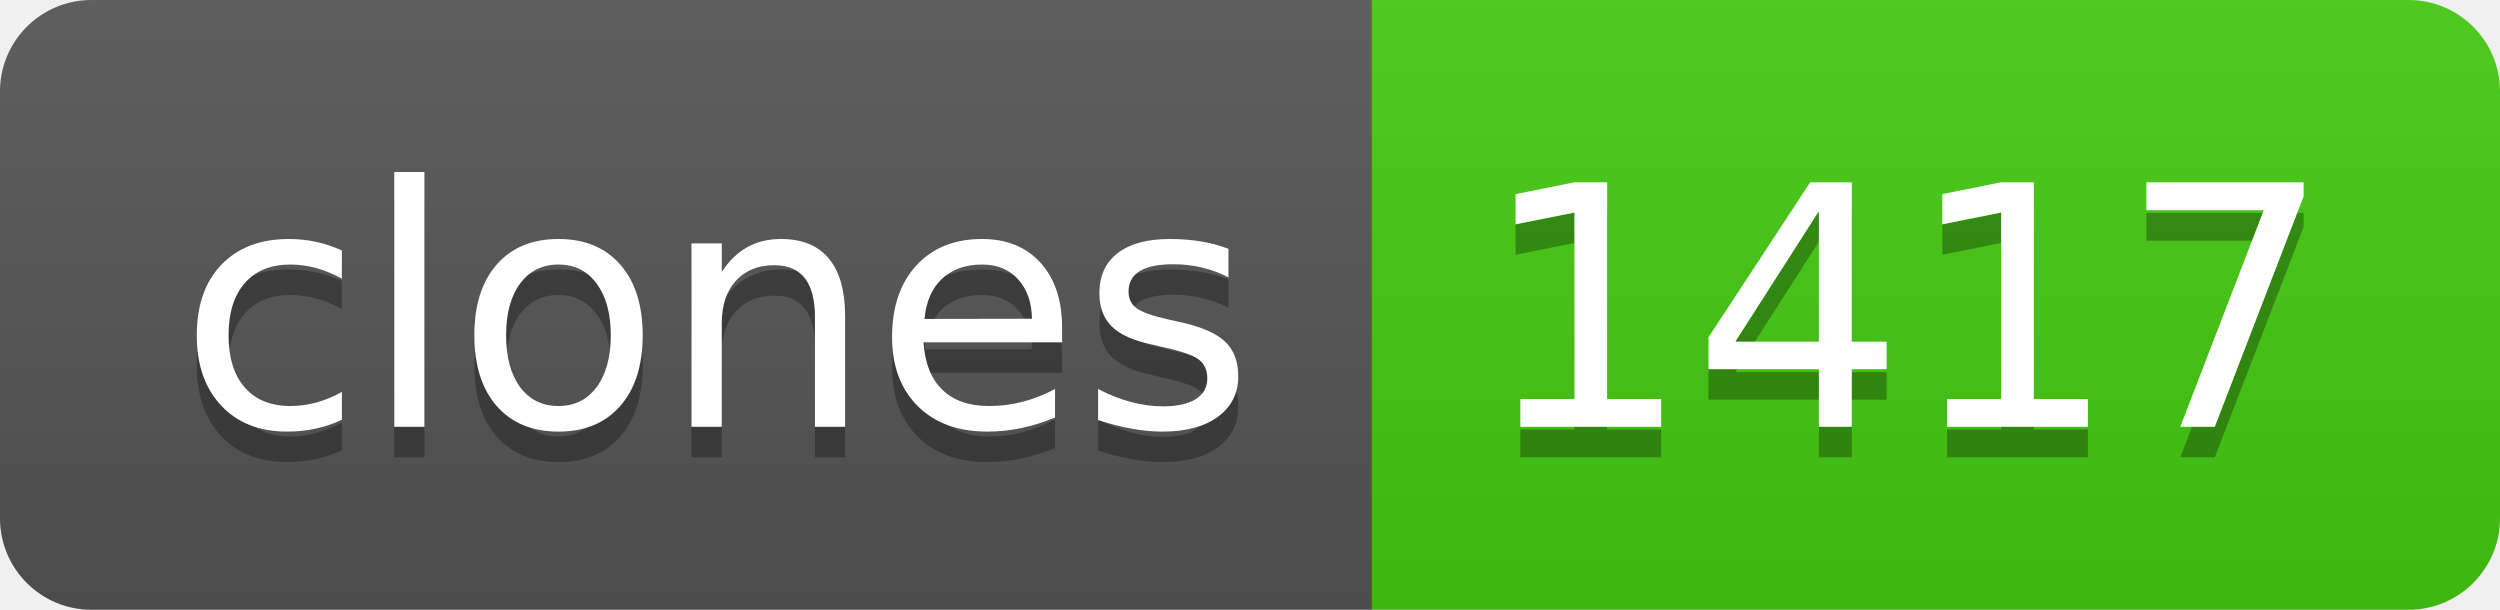
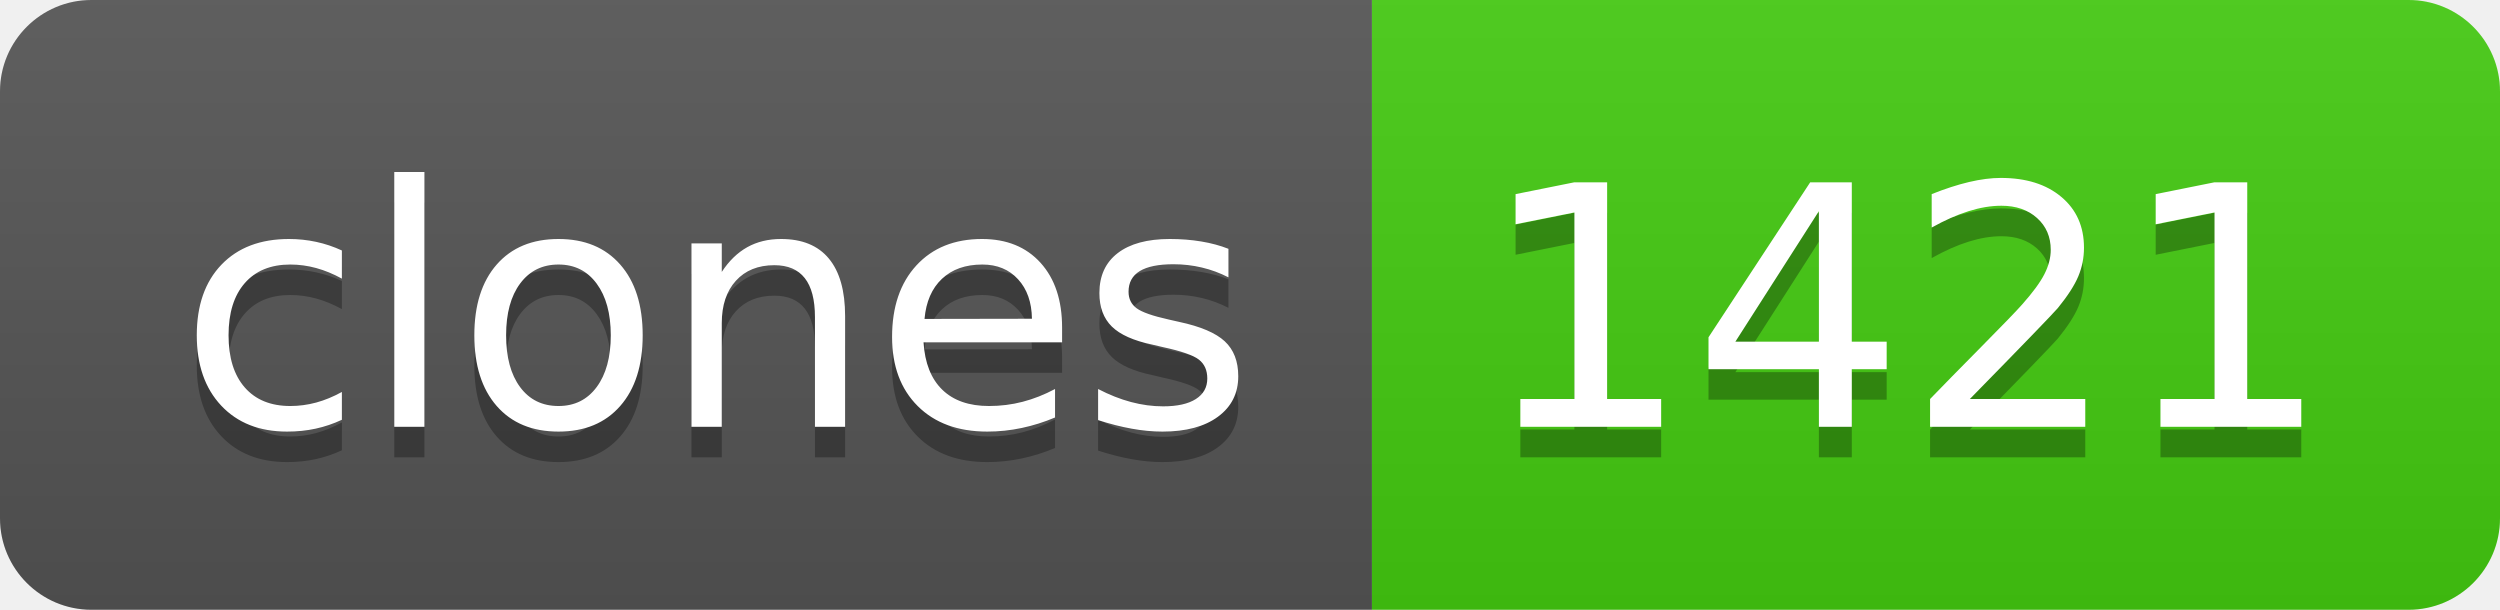
- <svg xmlns="http://www.w3.org/2000/svg" width="82" height="20" role="img" aria-label="clones: 1417">
+ <svg xmlns="http://www.w3.org/2000/svg" width="82" height="20" role="img" aria-label="clones: 1421">
  <linearGradient id="s" x2="0" y2="100%">
    <stop offset="0" stop-color="#bbb" stop-opacity=".1" />
    <stop offset="1" stop-opacity=".1" />
  </linearGradient>
  <clipPath id="r">
    <rect width="82" height="20" rx="3" fill="#fff" />
  </clipPath>
  <g clip-path="url(#r)">
    <rect width="45" height="20" fill="#555" />
    <rect x="45" width="37" height="20" fill="#4c1" />
    <rect width="82" height="20" fill="url(#s)" />
  </g>
  <g fill="#fff" text-anchor="middle" font-family="Verdana,Geneva,DejaVu Sans,sans-serif" text-rendering="geometricPrecision" font-size="110">
    <text aria-hidden="true" x="235" y="150" fill="#010101" fill-opacity=".3" transform="scale(.1)" textLength="350">clones</text>
    <text x="235" y="140" transform="scale(.1)" fill="#fff" textLength="350">clones</text>
-     <text aria-hidden="true" x="625" y="150" fill="#010101" fill-opacity=".3" transform="scale(.1)" textLength="270">1417</text>
-     <text x="625" y="140" transform="scale(.1)" fill="#fff" textLength="270">1417</text>
+     <text aria-hidden="true" x="625" y="150" fill="#010101" fill-opacity=".3" transform="scale(.1)" textLength="270">1421</text>
+     <text x="625" y="140" transform="scale(.1)" fill="#fff" textLength="270">1421</text>
  </g>
</svg>
